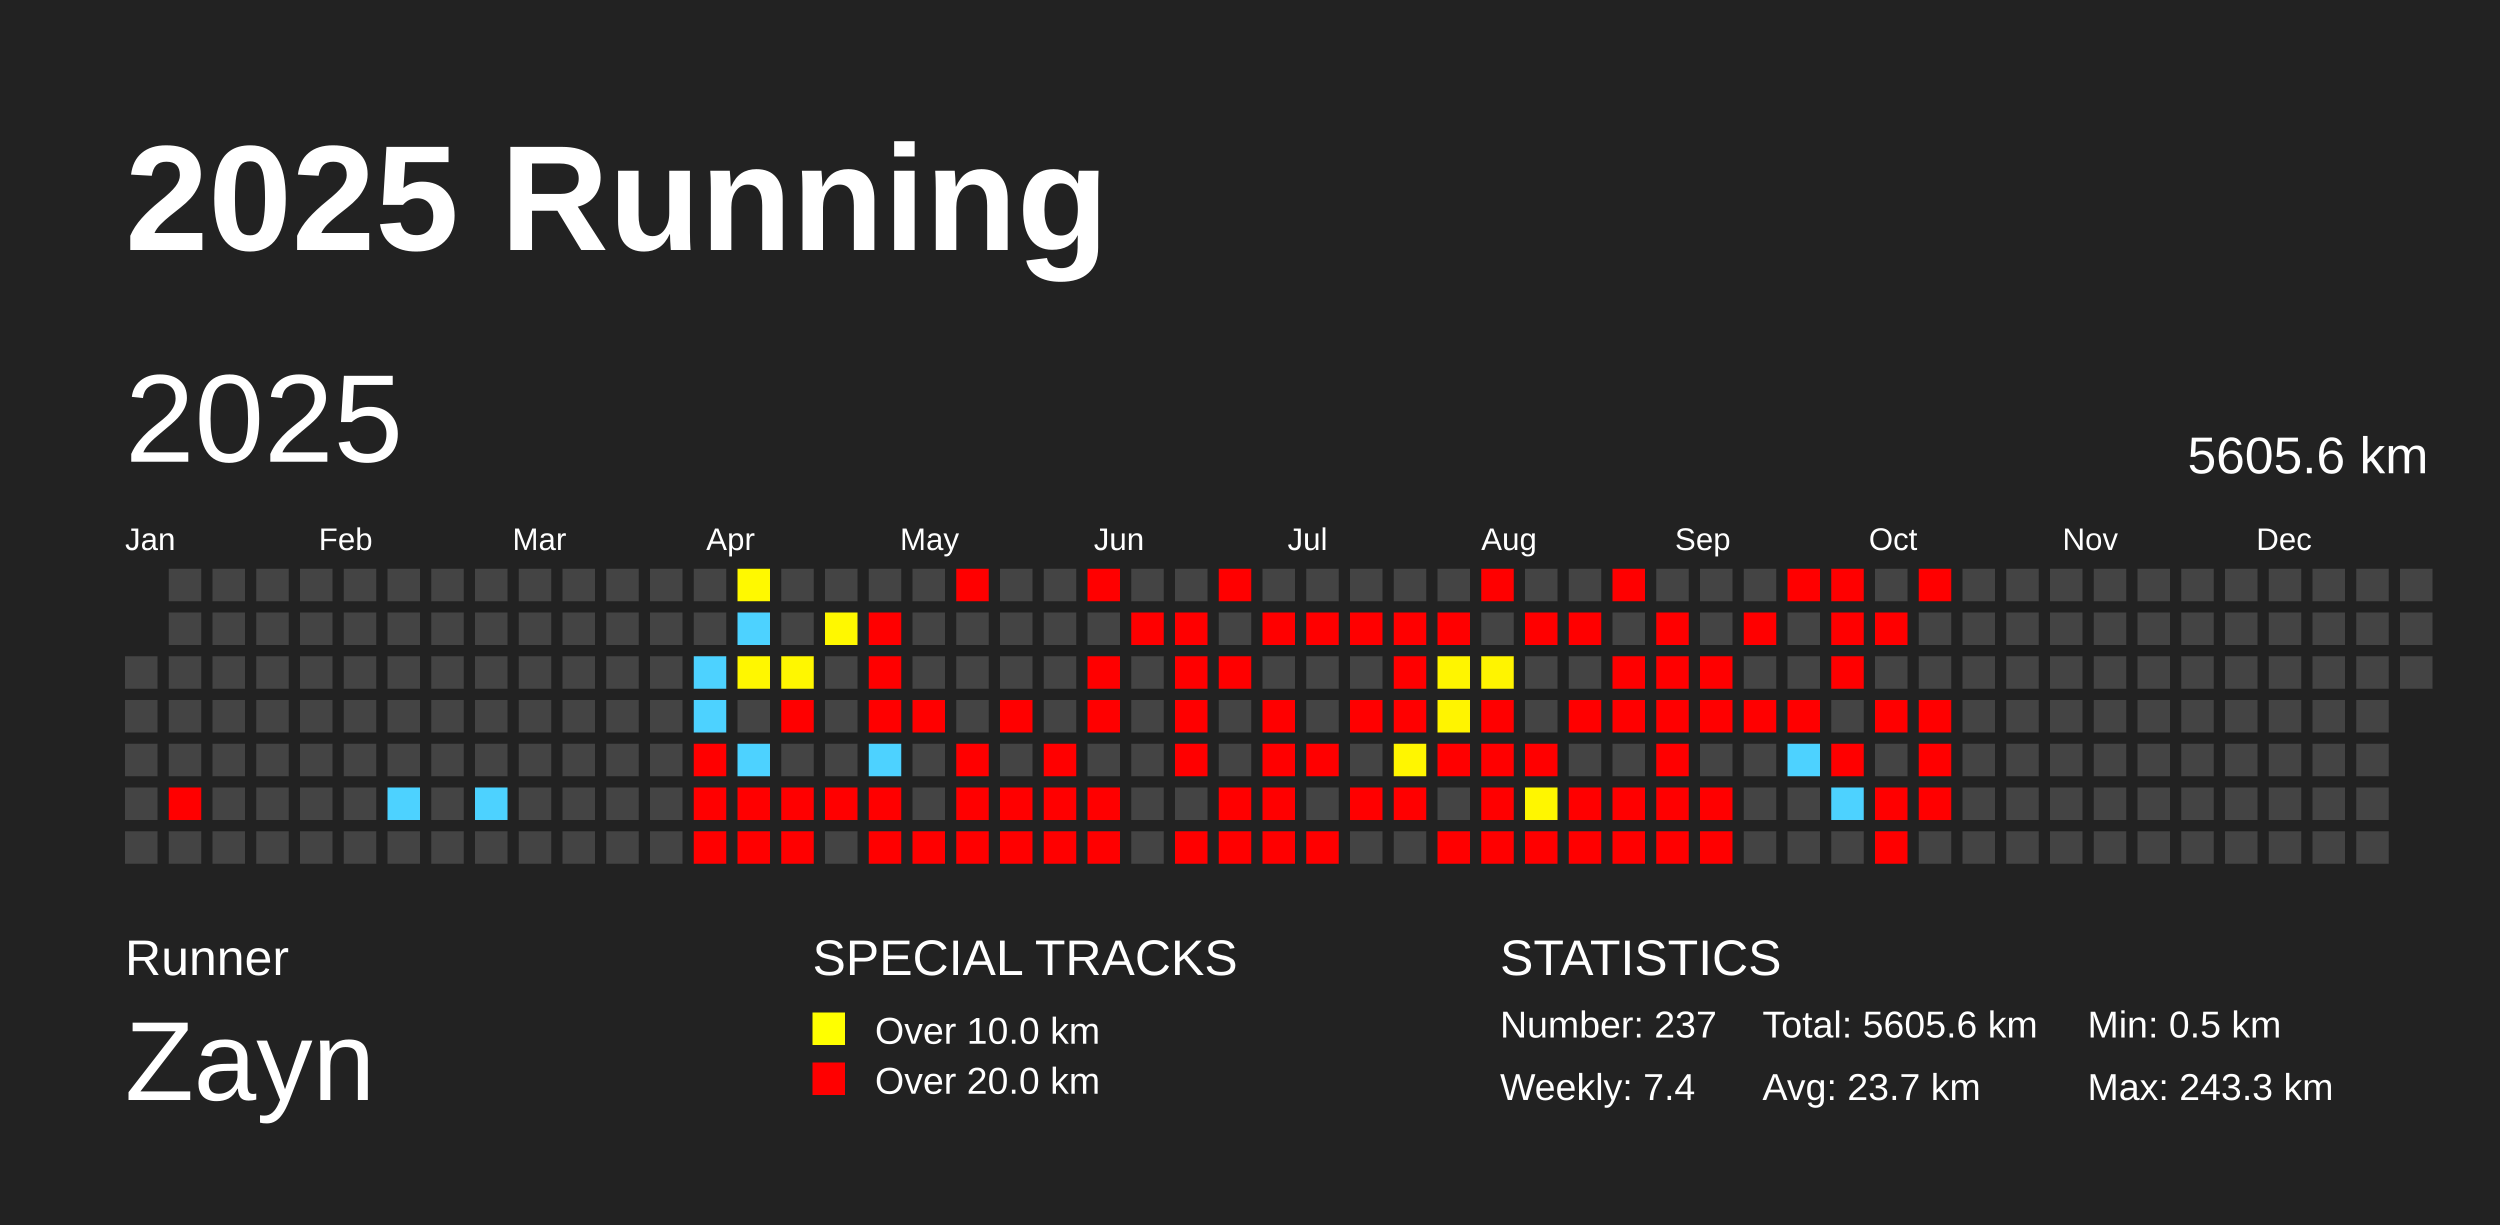
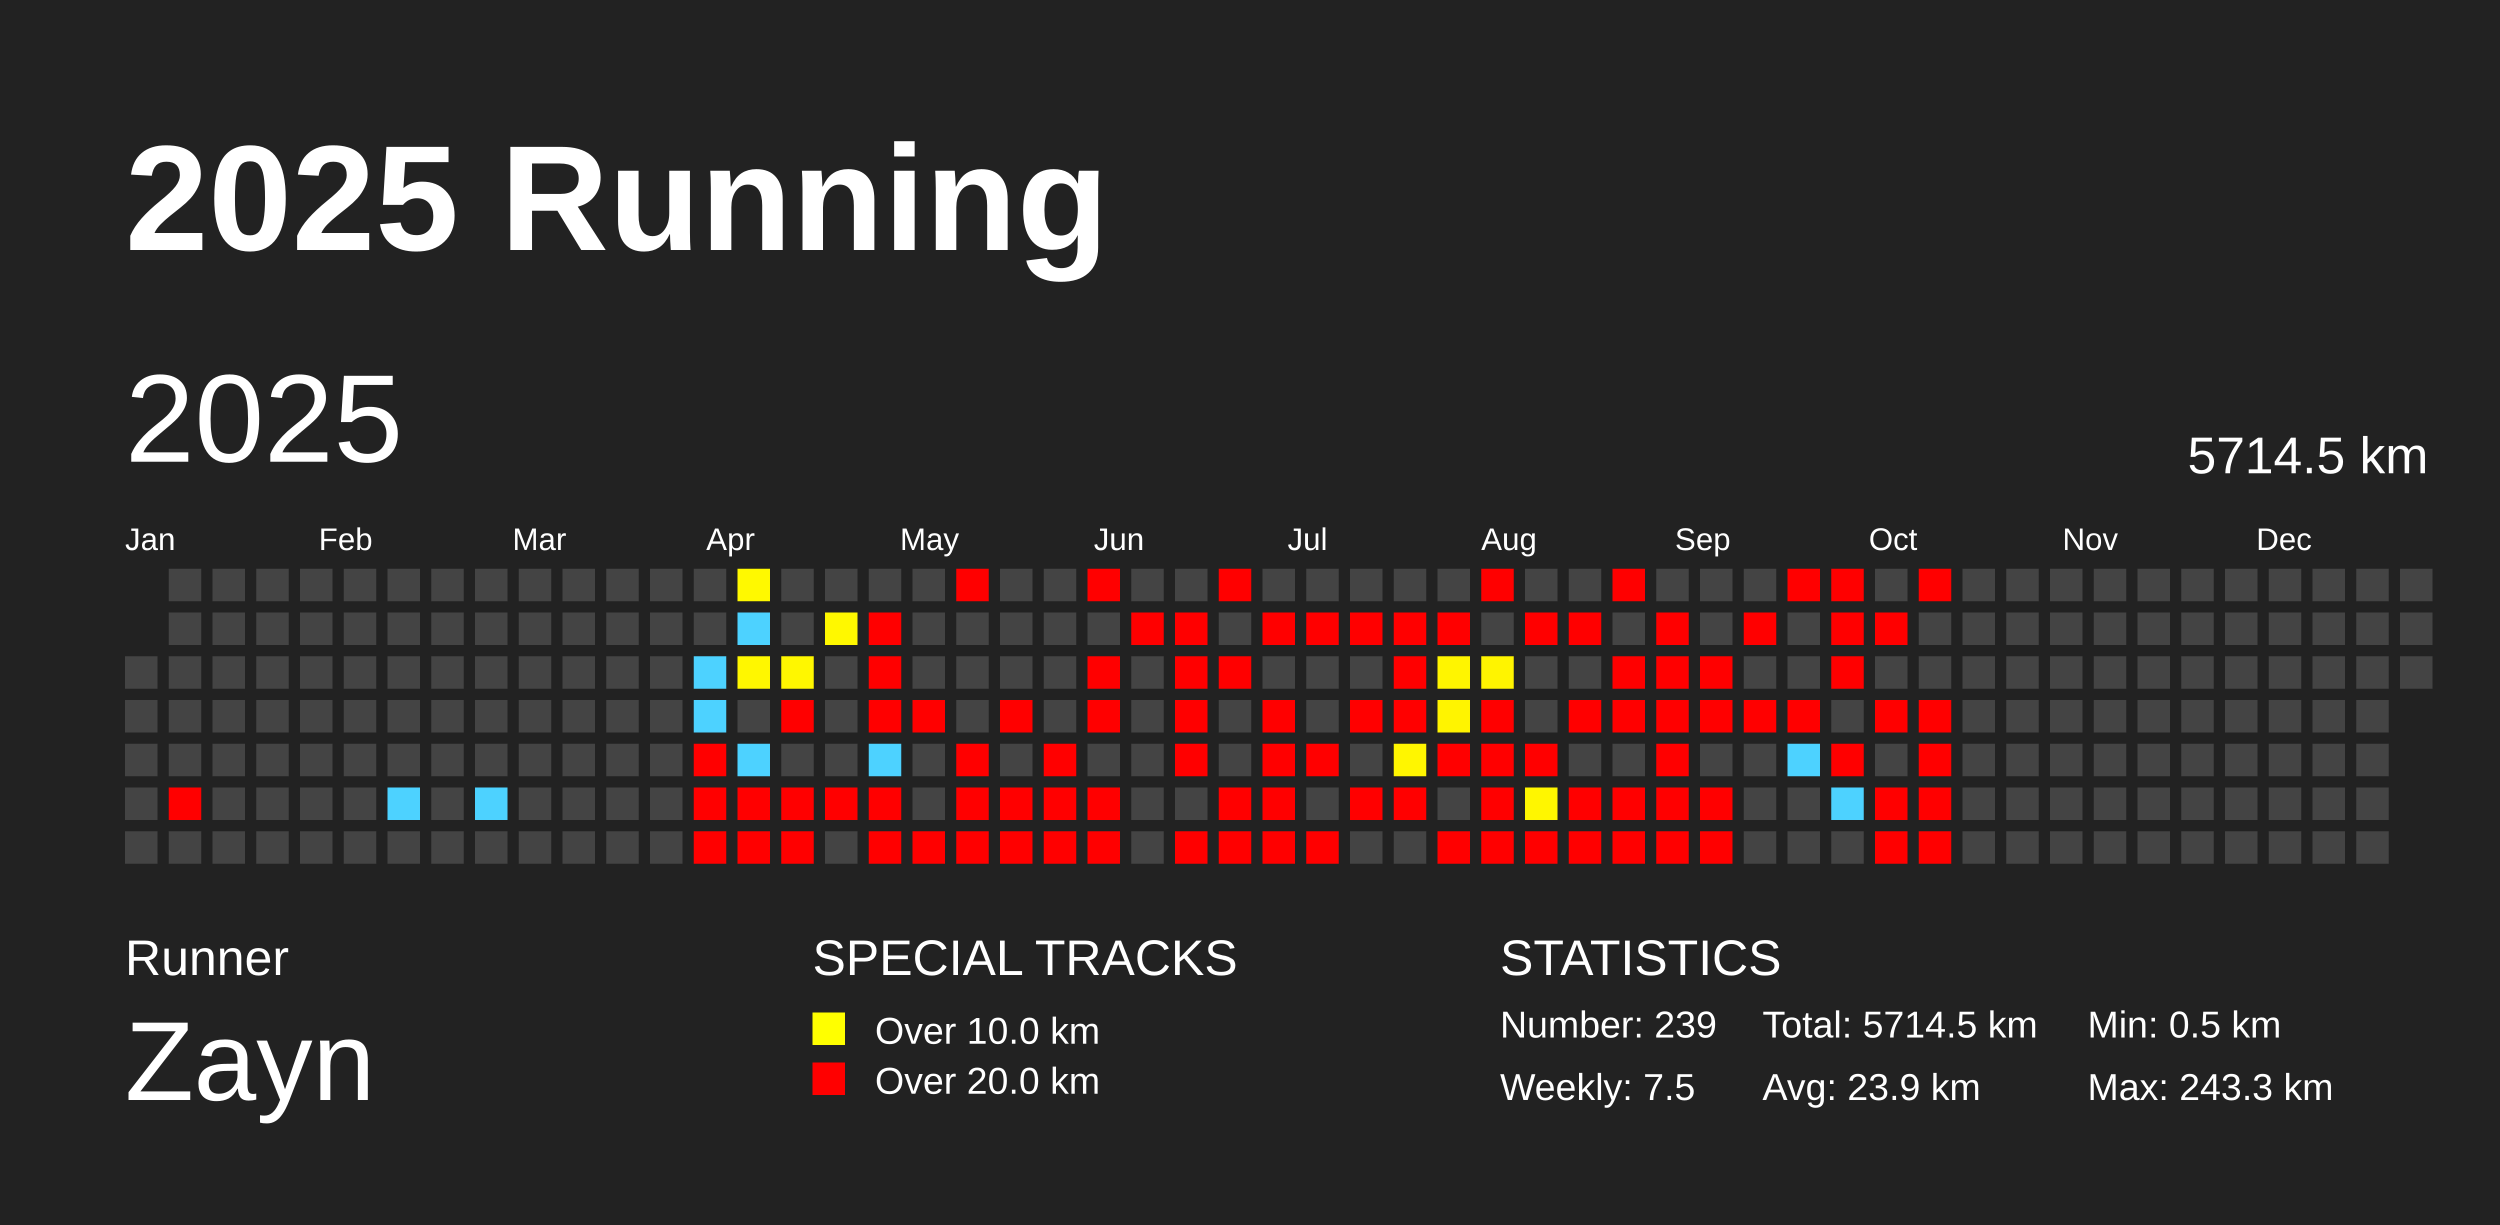
<svg xmlns="http://www.w3.org/2000/svg" baseProfile="full" height="98mm" version="1.1" viewBox="0,0,200,98" width="200mm">
  <defs />
  <rect fill="#222222" height="98" width="200" x="0" y="0" />
  <text fill="#FFFFFF" style="font-size:12px; font-family:Arial; font-weight:bold;" x="10" y="20">2025 Running</text>
  <text fill="#FFFFFF" style="font-size:4px; font-family:Arial" x="10" y="78">Runner</text>
  <text fill="#FFFFFF" style="font-size:9px; font-family:Arial" x="10" y="88">Zayn</text>
  <text fill="#FFFFFF" style="font-size:4px; font-family:Arial" x="65" y="78">SPECIAL TRACKS</text>
  <rect fill="yellow" height="2.6" width="2.6" x="65" y="81" />
  <text fill="#FFFFFF" style="font-size:3px; font-family:Arial" x="70" y="83.5">Over 10.0 km</text>
  <rect fill="red" height="2.6" width="2.6" x="65" y="85" />
  <text fill="#FFFFFF" style="font-size:3px; font-family:Arial" x="70" y="87.5">Over 20.0 km</text>
  <text fill="#FFFFFF" style="font-size:4px; font-family:Arial" x="120" y="78">STATISTICS</text>
-   <text fill="#FFFFFF" style="font-size:3px; font-family:Arial" x="120" y="83">Number: 237</text>
-   <text fill="#FFFFFF" style="font-size:3px; font-family:Arial" x="120" y="88">Weekly: 7.4</text>
-   <text fill="#FFFFFF" style="font-size:3px; font-family:Arial" x="141" y="83">Total: 5605.6 km</text>
-   <text fill="#FFFFFF" style="font-size:3px; font-family:Arial" x="141" y="88">Avg: 23.7 km</text>
+   <text fill="#FFFFFF" style="font-size:3px; font-family:Arial" x="120" y="83">Number: 239</text>
+   <text fill="#FFFFFF" style="font-size:3px; font-family:Arial" x="120" y="88">Weekly: 7.5</text>
+   <text fill="#FFFFFF" style="font-size:3px; font-family:Arial" x="141" y="83">Total: 5714.5 km</text>
+   <text fill="#FFFFFF" style="font-size:3px; font-family:Arial" x="141" y="88">Avg: 23.9 km</text>
  <text fill="#FFFFFF" style="font-size:3px; font-family:Arial" x="167" y="83">Min: 0.5 km</text>
  <text fill="#FFFFFF" style="font-size:3px; font-family:Arial" x="167" y="88">Max: 243.3 km</text>
  <text dominant-baseline="hanging" fill="#FFFFFF" style="font-size:10.0px; font-family:Arial;" x="10" y="30">2025</text>
-   <text dominant-baseline="hanging" fill="#FFFFFF" style="font-size:4.125px; font-family:Arial;" x="175" y="35">5605.6 km</text>
+   <text dominant-baseline="hanging" fill="#FFFFFF" style="font-size:4.125px; font-family:Arial;" x="175" y="35">5714.5 km</text>
  <text fill="#FFFFFF" style="font-size:2.5px; font-family:Arial" x="10.0" y="44">Jan</text>
  <text fill="#FFFFFF" style="font-size:2.5px; font-family:Arial" x="25.5" y="44">Feb</text>
  <text fill="#FFFFFF" style="font-size:2.5px; font-family:Arial" x="41.0" y="44">Mar</text>
  <text fill="#FFFFFF" style="font-size:2.5px; font-family:Arial" x="56.5" y="44">Apr</text>
  <text fill="#FFFFFF" style="font-size:2.5px; font-family:Arial" x="72.0" y="44">May</text>
  <text fill="#FFFFFF" style="font-size:2.5px; font-family:Arial" x="87.5" y="44">Jun</text>
  <text fill="#FFFFFF" style="font-size:2.5px; font-family:Arial" x="103.0" y="44">Jul</text>
  <text fill="#FFFFFF" style="font-size:2.5px; font-family:Arial" x="118.5" y="44">Aug</text>
  <text fill="#FFFFFF" style="font-size:2.5px; font-family:Arial" x="134.0" y="44">Sep</text>
  <text fill="#FFFFFF" style="font-size:2.5px; font-family:Arial" x="149.5" y="44">Oct</text>
  <text fill="#FFFFFF" style="font-size:2.5px; font-family:Arial" x="165.0" y="44">Nov</text>
  <text fill="#FFFFFF" style="font-size:2.5px; font-family:Arial" x="180.5" y="44">Dec</text>
  <rect fill="#444444" height="2.6" width="2.6" x="10.0" y="52.5" />
  <rect fill="#444444" height="2.6" width="2.6" x="10.0" y="56.0" />
  <rect fill="#444444" height="2.6" width="2.6" x="10.0" y="59.5" />
  <rect fill="#444444" height="2.6" width="2.6" x="10.0" y="63.0" />
  <rect fill="#444444" height="2.6" width="2.6" x="10.0" y="66.5" />
  <rect fill="#444444" height="2.6" width="2.6" x="13.5" y="45.5" />
  <rect fill="#444444" height="2.6" width="2.6" x="13.5" y="49.0" />
  <rect fill="#444444" height="2.6" width="2.6" x="13.5" y="52.5" />
  <rect fill="#444444" height="2.6" width="2.6" x="13.5" y="56.0" />
  <rect fill="#444444" height="2.6" width="2.6" x="13.5" y="59.5" />
  <rect fill="red" height="2.6" width="2.6" x="13.5" y="63.0" />
  <rect fill="#444444" height="2.6" width="2.6" x="13.5" y="66.5" />
  <rect fill="#444444" height="2.6" width="2.6" x="17.0" y="45.5" />
  <rect fill="#444444" height="2.6" width="2.6" x="17.0" y="49.0" />
  <rect fill="#444444" height="2.6" width="2.6" x="17.0" y="52.5" />
  <rect fill="#444444" height="2.6" width="2.6" x="17.0" y="56.0" />
  <rect fill="#444444" height="2.6" width="2.6" x="17.0" y="59.5" />
  <rect fill="#444444" height="2.6" width="2.6" x="17.0" y="63.0" />
  <rect fill="#444444" height="2.6" width="2.6" x="17.0" y="66.5" />
  <rect fill="#444444" height="2.6" width="2.6" x="20.5" y="45.5" />
  <rect fill="#444444" height="2.6" width="2.6" x="20.5" y="49.0" />
  <rect fill="#444444" height="2.6" width="2.6" x="20.5" y="52.5" />
  <rect fill="#444444" height="2.6" width="2.6" x="20.5" y="56.0" />
  <rect fill="#444444" height="2.6" width="2.6" x="20.5" y="59.5" />
  <rect fill="#444444" height="2.6" width="2.6" x="20.5" y="63.0" />
  <rect fill="#444444" height="2.6" width="2.6" x="20.5" y="66.5" />
  <rect fill="#444444" height="2.6" width="2.6" x="24.0" y="45.5" />
  <rect fill="#444444" height="2.6" width="2.6" x="24.0" y="49.0" />
  <rect fill="#444444" height="2.6" width="2.6" x="24.0" y="52.5" />
  <rect fill="#444444" height="2.6" width="2.6" x="24.0" y="56.0" />
  <rect fill="#444444" height="2.6" width="2.6" x="24.0" y="59.5" />
  <rect fill="#444444" height="2.6" width="2.6" x="24.0" y="63.0" />
  <rect fill="#444444" height="2.6" width="2.6" x="24.0" y="66.5" />
  <rect fill="#444444" height="2.6" width="2.6" x="27.5" y="45.5" />
  <rect fill="#444444" height="2.6" width="2.6" x="27.5" y="49.0" />
  <rect fill="#444444" height="2.6" width="2.6" x="27.5" y="52.5" />
  <rect fill="#444444" height="2.6" width="2.6" x="27.5" y="56.0" />
  <rect fill="#444444" height="2.6" width="2.6" x="27.5" y="59.5" />
  <rect fill="#444444" height="2.6" width="2.6" x="27.5" y="63.0" />
  <rect fill="#444444" height="2.6" width="2.6" x="27.5" y="66.5" />
  <rect fill="#444444" height="2.6" width="2.6" x="31.0" y="45.5" />
  <rect fill="#444444" height="2.6" width="2.6" x="31.0" y="49.0" />
  <rect fill="#444444" height="2.6" width="2.6" x="31.0" y="52.5" />
  <rect fill="#444444" height="2.6" width="2.6" x="31.0" y="56.0" />
  <rect fill="#444444" height="2.6" width="2.6" x="31.0" y="59.5" />
  <rect fill="#4dd2ff" height="2.6" width="2.6" x="31.0" y="63.0" />
  <rect fill="#444444" height="2.6" width="2.6" x="31.0" y="66.5" />
  <rect fill="#444444" height="2.6" width="2.6" x="34.5" y="45.5" />
  <rect fill="#444444" height="2.6" width="2.6" x="34.5" y="49.0" />
  <rect fill="#444444" height="2.6" width="2.6" x="34.5" y="52.5" />
  <rect fill="#444444" height="2.6" width="2.6" x="34.5" y="56.0" />
  <rect fill="#444444" height="2.6" width="2.6" x="34.5" y="59.5" />
  <rect fill="#444444" height="2.6" width="2.6" x="34.5" y="63.0" />
  <rect fill="#444444" height="2.6" width="2.6" x="34.5" y="66.5" />
  <rect fill="#444444" height="2.6" width="2.6" x="38.0" y="45.5" />
  <rect fill="#444444" height="2.6" width="2.6" x="38.0" y="49.0" />
  <rect fill="#444444" height="2.6" width="2.6" x="38.0" y="52.5" />
  <rect fill="#444444" height="2.6" width="2.6" x="38.0" y="56.0" />
  <rect fill="#444444" height="2.6" width="2.6" x="38.0" y="59.5" />
  <rect fill="#4dd2ff" height="2.6" width="2.6" x="38.0" y="63.0" />
  <rect fill="#444444" height="2.6" width="2.6" x="38.0" y="66.5" />
  <rect fill="#444444" height="2.6" width="2.6" x="41.5" y="45.5" />
  <rect fill="#444444" height="2.6" width="2.6" x="41.5" y="49.0" />
  <rect fill="#444444" height="2.6" width="2.6" x="41.5" y="52.5" />
  <rect fill="#444444" height="2.6" width="2.6" x="41.5" y="56.0" />
  <rect fill="#444444" height="2.6" width="2.6" x="41.5" y="59.5" />
  <rect fill="#444444" height="2.6" width="2.6" x="41.5" y="63.0" />
  <rect fill="#444444" height="2.6" width="2.6" x="41.5" y="66.5" />
  <rect fill="#444444" height="2.6" width="2.6" x="45.0" y="45.5" />
  <rect fill="#444444" height="2.6" width="2.6" x="45.0" y="49.0" />
  <rect fill="#444444" height="2.6" width="2.6" x="45.0" y="52.5" />
  <rect fill="#444444" height="2.6" width="2.6" x="45.0" y="56.0" />
  <rect fill="#444444" height="2.6" width="2.6" x="45.0" y="59.5" />
  <rect fill="#444444" height="2.6" width="2.6" x="45.0" y="63.0" />
  <rect fill="#444444" height="2.6" width="2.6" x="45.0" y="66.5" />
  <rect fill="#444444" height="2.6" width="2.6" x="48.5" y="45.5" />
  <rect fill="#444444" height="2.6" width="2.6" x="48.5" y="49.0" />
  <rect fill="#444444" height="2.6" width="2.6" x="48.5" y="52.5" />
  <rect fill="#444444" height="2.6" width="2.6" x="48.5" y="56.0" />
  <rect fill="#444444" height="2.6" width="2.6" x="48.5" y="59.5" />
  <rect fill="#444444" height="2.6" width="2.6" x="48.5" y="63.0" />
  <rect fill="#444444" height="2.6" width="2.6" x="48.5" y="66.5" />
  <rect fill="#444444" height="2.6" width="2.6" x="52.0" y="45.5" />
  <rect fill="#444444" height="2.6" width="2.6" x="52.0" y="49.0" />
  <rect fill="#444444" height="2.6" width="2.6" x="52.0" y="52.5" />
  <rect fill="#444444" height="2.6" width="2.6" x="52.0" y="56.0" />
  <rect fill="#444444" height="2.6" width="2.6" x="52.0" y="59.5" />
  <rect fill="#444444" height="2.6" width="2.6" x="52.0" y="63.0" />
  <rect fill="#444444" height="2.6" width="2.6" x="52.0" y="66.5" />
  <rect fill="#444444" height="2.6" width="2.6" x="55.5" y="45.5" />
  <rect fill="#444444" height="2.6" width="2.6" x="55.5" y="49.0" />
  <rect fill="#4dd2ff" height="2.6" width="2.6" x="55.5" y="52.5" />
  <rect fill="#4dd2ff" height="2.6" width="2.6" x="55.5" y="56.0" />
  <rect fill="red" height="2.6" width="2.6" x="55.5" y="59.5" />
  <rect fill="red" height="2.6" width="2.6" x="55.5" y="63.0" />
  <rect fill="red" height="2.6" width="2.6" x="55.5" y="66.5" />
  <rect fill="#fff900" height="2.6" width="2.6" x="59.0" y="45.5" />
  <rect fill="#4dd2ff" height="2.6" width="2.6" x="59.0" y="49.0" />
  <rect fill="#fff700" height="2.6" width="2.6" x="59.0" y="52.5" />
  <rect fill="#444444" height="2.6" width="2.6" x="59.0" y="56.0" />
  <rect fill="#4dd2ff" height="2.6" width="2.6" x="59.0" y="59.5" />
  <rect fill="red" height="2.6" width="2.6" x="59.0" y="63.0" />
  <rect fill="red" height="2.6" width="2.6" x="59.0" y="66.5" />
  <rect fill="#444444" height="2.6" width="2.6" x="62.5" y="45.5" />
  <rect fill="#444444" height="2.6" width="2.6" x="62.5" y="49.0" />
  <rect fill="#fff700" height="2.6" width="2.6" x="62.5" y="52.5" />
  <rect fill="red" height="2.6" width="2.6" x="62.5" y="56.0" />
  <rect fill="#444444" height="2.6" width="2.6" x="62.5" y="59.5" />
  <rect fill="red" height="2.6" width="2.6" x="62.5" y="63.0" />
  <rect fill="red" height="2.6" width="2.6" x="62.5" y="66.5" />
  <rect fill="#444444" height="2.6" width="2.6" x="66.0" y="45.5" />
  <rect fill="#fff800" height="2.6" width="2.6" x="66.0" y="49.0" />
  <rect fill="#444444" height="2.6" width="2.6" x="66.0" y="52.5" />
  <rect fill="#444444" height="2.6" width="2.6" x="66.0" y="56.0" />
  <rect fill="#444444" height="2.6" width="2.6" x="66.0" y="59.5" />
  <rect fill="red" height="2.6" width="2.6" x="66.0" y="63.0" />
  <rect fill="#444444" height="2.6" width="2.6" x="66.0" y="66.5" />
  <rect fill="#444444" height="2.6" width="2.6" x="69.5" y="45.5" />
  <rect fill="red" height="2.6" width="2.6" x="69.5" y="49.0" />
  <rect fill="red" height="2.6" width="2.6" x="69.5" y="52.5" />
  <rect fill="red" height="2.6" width="2.6" x="69.5" y="56.0" />
  <rect fill="#4dd2ff" height="2.6" width="2.6" x="69.5" y="59.5" />
  <rect fill="red" height="2.6" width="2.6" x="69.5" y="63.0" />
  <rect fill="red" height="2.6" width="2.6" x="69.5" y="66.5" />
  <rect fill="#444444" height="2.6" width="2.6" x="73.0" y="45.5" />
  <rect fill="#444444" height="2.6" width="2.6" x="73.0" y="49.0" />
  <rect fill="#444444" height="2.6" width="2.6" x="73.0" y="52.5" />
  <rect fill="red" height="2.6" width="2.6" x="73.0" y="56.0" />
  <rect fill="#444444" height="2.6" width="2.6" x="73.0" y="59.5" />
  <rect fill="#444444" height="2.6" width="2.6" x="73.0" y="63.0" />
  <rect fill="red" height="2.6" width="2.6" x="73.0" y="66.5" />
  <rect fill="red" height="2.6" width="2.6" x="76.5" y="45.5" />
  <rect fill="#444444" height="2.6" width="2.6" x="76.5" y="49.0" />
  <rect fill="#444444" height="2.6" width="2.6" x="76.5" y="52.5" />
  <rect fill="#444444" height="2.6" width="2.6" x="76.5" y="56.0" />
  <rect fill="red" height="2.6" width="2.6" x="76.5" y="59.5" />
  <rect fill="red" height="2.6" width="2.6" x="76.5" y="63.0" />
  <rect fill="red" height="2.6" width="2.6" x="76.5" y="66.5" />
  <rect fill="#444444" height="2.6" width="2.6" x="80.0" y="45.5" />
  <rect fill="#444444" height="2.6" width="2.6" x="80.0" y="49.0" />
  <rect fill="#444444" height="2.6" width="2.6" x="80.0" y="52.5" />
  <rect fill="red" height="2.6" width="2.6" x="80.0" y="56.0" />
  <rect fill="#444444" height="2.6" width="2.6" x="80.0" y="59.5" />
  <rect fill="red" height="2.6" width="2.6" x="80.0" y="63.0" />
  <rect fill="red" height="2.6" width="2.6" x="80.0" y="66.5" />
  <rect fill="#444444" height="2.6" width="2.6" x="83.5" y="45.5" />
  <rect fill="#444444" height="2.6" width="2.6" x="83.5" y="49.0" />
  <rect fill="#444444" height="2.6" width="2.6" x="83.5" y="52.5" />
  <rect fill="#444444" height="2.6" width="2.6" x="83.5" y="56.0" />
  <rect fill="red" height="2.6" width="2.6" x="83.5" y="59.5" />
  <rect fill="red" height="2.6" width="2.6" x="83.5" y="63.0" />
  <rect fill="red" height="2.6" width="2.6" x="83.5" y="66.5" />
  <rect fill="red" height="2.6" width="2.6" x="87.0" y="45.5" />
  <rect fill="#444444" height="2.6" width="2.6" x="87.0" y="49.0" />
  <rect fill="red" height="2.6" width="2.6" x="87.0" y="52.5" />
  <rect fill="red" height="2.6" width="2.6" x="87.0" y="56.0" />
  <rect fill="#444444" height="2.6" width="2.6" x="87.0" y="59.5" />
  <rect fill="red" height="2.6" width="2.6" x="87.0" y="63.0" />
  <rect fill="red" height="2.6" width="2.6" x="87.0" y="66.5" />
  <rect fill="#444444" height="2.6" width="2.6" x="90.5" y="45.5" />
  <rect fill="red" height="2.6" width="2.6" x="90.5" y="49.0" />
  <rect fill="#444444" height="2.6" width="2.6" x="90.5" y="52.5" />
  <rect fill="#444444" height="2.6" width="2.6" x="90.5" y="56.0" />
  <rect fill="#444444" height="2.6" width="2.6" x="90.5" y="59.5" />
  <rect fill="#444444" height="2.6" width="2.6" x="90.5" y="63.0" />
  <rect fill="#444444" height="2.6" width="2.6" x="90.5" y="66.5" />
  <rect fill="#444444" height="2.6" width="2.6" x="94.0" y="45.5" />
  <rect fill="red" height="2.6" width="2.6" x="94.0" y="49.0" />
  <rect fill="red" height="2.6" width="2.6" x="94.0" y="52.5" />
  <rect fill="red" height="2.6" width="2.6" x="94.0" y="56.0" />
  <rect fill="red" height="2.6" width="2.6" x="94.0" y="59.5" />
  <rect fill="#444444" height="2.6" width="2.6" x="94.0" y="63.0" />
  <rect fill="red" height="2.6" width="2.6" x="94.0" y="66.5" />
  <rect fill="red" height="2.6" width="2.6" x="97.5" y="45.5" />
  <rect fill="#444444" height="2.6" width="2.6" x="97.5" y="49.0" />
  <rect fill="red" height="2.6" width="2.6" x="97.5" y="52.5" />
  <rect fill="#444444" height="2.6" width="2.6" x="97.5" y="56.0" />
  <rect fill="#444444" height="2.6" width="2.6" x="97.5" y="59.5" />
  <rect fill="red" height="2.6" width="2.6" x="97.5" y="63.0" />
  <rect fill="red" height="2.6" width="2.6" x="97.5" y="66.5" />
  <rect fill="#444444" height="2.6" width="2.6" x="101.0" y="45.5" />
  <rect fill="red" height="2.6" width="2.6" x="101.0" y="49.0" />
  <rect fill="#444444" height="2.6" width="2.6" x="101.0" y="52.5" />
  <rect fill="red" height="2.6" width="2.6" x="101.0" y="56.0" />
  <rect fill="red" height="2.6" width="2.6" x="101.0" y="59.5" />
  <rect fill="red" height="2.6" width="2.6" x="101.0" y="63.0" />
  <rect fill="red" height="2.6" width="2.6" x="101.0" y="66.5" />
  <rect fill="#444444" height="2.6" width="2.6" x="104.5" y="45.5" />
  <rect fill="red" height="2.6" width="2.6" x="104.5" y="49.0" />
  <rect fill="#444444" height="2.6" width="2.6" x="104.5" y="52.5" />
  <rect fill="#444444" height="2.6" width="2.6" x="104.5" y="56.0" />
  <rect fill="red" height="2.6" width="2.6" x="104.5" y="59.5" />
  <rect fill="#444444" height="2.6" width="2.6" x="104.5" y="63.0" />
  <rect fill="red" height="2.6" width="2.6" x="104.5" y="66.5" />
  <rect fill="#444444" height="2.6" width="2.6" x="108.0" y="45.5" />
  <rect fill="red" height="2.6" width="2.6" x="108.0" y="49.0" />
  <rect fill="#444444" height="2.6" width="2.6" x="108.0" y="52.5" />
  <rect fill="red" height="2.6" width="2.6" x="108.0" y="56.0" />
  <rect fill="#444444" height="2.6" width="2.6" x="108.0" y="59.5" />
  <rect fill="red" height="2.6" width="2.6" x="108.0" y="63.0" />
  <rect fill="#444444" height="2.6" width="2.6" x="108.0" y="66.5" />
  <rect fill="#444444" height="2.6" width="2.6" x="111.5" y="45.5" />
  <rect fill="red" height="2.6" width="2.6" x="111.5" y="49.0" />
  <rect fill="red" height="2.6" width="2.6" x="111.5" y="52.5" />
  <rect fill="red" height="2.6" width="2.6" x="111.5" y="56.0" />
  <rect fill="#fff600" height="2.6" width="2.6" x="111.5" y="59.5" />
  <rect fill="red" height="2.6" width="2.6" x="111.5" y="63.0" />
  <rect fill="#444444" height="2.6" width="2.6" x="111.5" y="66.5" />
  <rect fill="#444444" height="2.6" width="2.6" x="115.0" y="45.5" />
  <rect fill="red" height="2.6" width="2.6" x="115.0" y="49.0" />
  <rect fill="#fff500" height="2.6" width="2.6" x="115.0" y="52.5" />
  <rect fill="#fff400" height="2.6" width="2.6" x="115.0" y="56.0" />
  <rect fill="red" height="2.6" width="2.6" x="115.0" y="59.5" />
  <rect fill="#444444" height="2.6" width="2.6" x="115.0" y="63.0" />
  <rect fill="red" height="2.6" width="2.6" x="115.0" y="66.5" />
  <rect fill="red" height="2.6" width="2.6" x="118.5" y="45.5" />
  <rect fill="#444444" height="2.6" width="2.6" x="118.5" y="49.0" />
  <rect fill="#fff400" height="2.6" width="2.6" x="118.5" y="52.5" />
  <rect fill="red" height="2.6" width="2.6" x="118.5" y="56.0" />
  <rect fill="red" height="2.6" width="2.6" x="118.5" y="59.5" />
  <rect fill="red" height="2.6" width="2.6" x="118.5" y="63.0" />
  <rect fill="red" height="2.6" width="2.6" x="118.5" y="66.5" />
  <rect fill="#444444" height="2.6" width="2.6" x="122.0" y="45.5" />
  <rect fill="red" height="2.6" width="2.6" x="122.0" y="49.0" />
  <rect fill="#444444" height="2.6" width="2.6" x="122.0" y="52.5" />
  <rect fill="#444444" height="2.6" width="2.6" x="122.0" y="56.0" />
  <rect fill="red" height="2.6" width="2.6" x="122.0" y="59.5" />
  <rect fill="#fff600" height="2.6" width="2.6" x="122.0" y="63.0" />
  <rect fill="red" height="2.6" width="2.6" x="122.0" y="66.5" />
  <rect fill="#444444" height="2.6" width="2.6" x="125.5" y="45.5" />
  <rect fill="red" height="2.6" width="2.6" x="125.5" y="49.0" />
  <rect fill="#444444" height="2.6" width="2.6" x="125.5" y="52.5" />
  <rect fill="red" height="2.6" width="2.6" x="125.5" y="56.0" />
  <rect fill="#444444" height="2.6" width="2.6" x="125.5" y="59.5" />
  <rect fill="red" height="2.6" width="2.6" x="125.5" y="63.0" />
  <rect fill="red" height="2.6" width="2.6" x="125.5" y="66.5" />
  <rect fill="red" height="2.6" width="2.6" x="129.0" y="45.5" />
  <rect fill="#444444" height="2.6" width="2.6" x="129.0" y="49.0" />
  <rect fill="red" height="2.6" width="2.6" x="129.0" y="52.5" />
  <rect fill="red" height="2.6" width="2.6" x="129.0" y="56.0" />
  <rect fill="#444444" height="2.6" width="2.6" x="129.0" y="59.5" />
  <rect fill="red" height="2.6" width="2.6" x="129.0" y="63.0" />
  <rect fill="red" height="2.6" width="2.6" x="129.0" y="66.5" />
  <rect fill="#444444" height="2.6" width="2.6" x="132.5" y="45.5" />
  <rect fill="red" height="2.6" width="2.6" x="132.5" y="49.0" />
  <rect fill="red" height="2.6" width="2.6" x="132.5" y="52.5" />
  <rect fill="red" height="2.6" width="2.6" x="132.5" y="56.0" />
  <rect fill="red" height="2.6" width="2.6" x="132.5" y="59.5" />
  <rect fill="red" height="2.6" width="2.6" x="132.5" y="63.0" />
  <rect fill="red" height="2.6" width="2.6" x="132.5" y="66.5" />
  <rect fill="#444444" height="2.6" width="2.6" x="136.0" y="45.5" />
  <rect fill="#444444" height="2.6" width="2.6" x="136.0" y="49.0" />
  <rect fill="red" height="2.6" width="2.6" x="136.0" y="52.5" />
  <rect fill="red" height="2.6" width="2.6" x="136.0" y="56.0" />
  <rect fill="#444444" height="2.6" width="2.6" x="136.0" y="59.5" />
  <rect fill="red" height="2.6" width="2.6" x="136.0" y="63.0" />
  <rect fill="red" height="2.6" width="2.6" x="136.0" y="66.5" />
  <rect fill="#444444" height="2.6" width="2.6" x="139.5" y="45.5" />
  <rect fill="red" height="2.6" width="2.6" x="139.5" y="49.0" />
  <rect fill="#444444" height="2.6" width="2.6" x="139.5" y="52.5" />
  <rect fill="red" height="2.6" width="2.6" x="139.5" y="56.0" />
  <rect fill="#444444" height="2.6" width="2.6" x="139.5" y="59.5" />
  <rect fill="#444444" height="2.6" width="2.6" x="139.5" y="63.0" />
  <rect fill="#444444" height="2.6" width="2.6" x="139.5" y="66.5" />
  <rect fill="red" height="2.6" width="2.6" x="143.0" y="45.5" />
  <rect fill="#444444" height="2.6" width="2.6" x="143.0" y="49.0" />
  <rect fill="#444444" height="2.6" width="2.6" x="143.0" y="52.5" />
  <rect fill="red" height="2.6" width="2.6" x="143.0" y="56.0" />
  <rect fill="#4dd2ff" height="2.6" width="2.6" x="143.0" y="59.5" />
  <rect fill="#444444" height="2.6" width="2.6" x="143.0" y="63.0" />
  <rect fill="#444444" height="2.6" width="2.6" x="143.0" y="66.5" />
  <rect fill="red" height="2.6" width="2.6" x="146.5" y="45.5" />
  <rect fill="red" height="2.6" width="2.6" x="146.5" y="49.0" />
  <rect fill="red" height="2.6" width="2.6" x="146.5" y="52.5" />
  <rect fill="#444444" height="2.6" width="2.6" x="146.5" y="56.0" />
  <rect fill="red" height="2.6" width="2.6" x="146.5" y="59.5" />
  <rect fill="#4dd2ff" height="2.6" width="2.6" x="146.5" y="63.0" />
  <rect fill="#444444" height="2.6" width="2.6" x="146.5" y="66.5" />
  <rect fill="#444444" height="2.6" width="2.6" x="150.0" y="45.5" />
  <rect fill="red" height="2.6" width="2.6" x="150.0" y="49.0" />
  <rect fill="#444444" height="2.6" width="2.6" x="150.0" y="52.5" />
  <rect fill="red" height="2.6" width="2.6" x="150.0" y="56.0" />
  <rect fill="#444444" height="2.6" width="2.6" x="150.0" y="59.5" />
  <rect fill="red" height="2.6" width="2.6" x="150.0" y="63.0" />
  <rect fill="red" height="2.6" width="2.6" x="150.0" y="66.5" />
  <rect fill="red" height="2.6" width="2.6" x="153.5" y="45.5" />
  <rect fill="#444444" height="2.6" width="2.6" x="153.5" y="49.0" />
  <rect fill="#444444" height="2.6" width="2.6" x="153.5" y="52.5" />
  <rect fill="red" height="2.6" width="2.6" x="153.5" y="56.0" />
  <rect fill="red" height="2.6" width="2.6" x="153.5" y="59.5" />
  <rect fill="red" height="2.6" width="2.6" x="153.5" y="63.0" />
-   <rect fill="#444444" height="2.6" width="2.6" x="153.5" y="66.5" />
+   <rect fill="red" height="2.6" width="2.6" x="153.5" y="66.5" />
  <rect fill="#444444" height="2.6" width="2.6" x="157.0" y="45.5" />
  <rect fill="#444444" height="2.6" width="2.6" x="157.0" y="49.0" />
  <rect fill="#444444" height="2.6" width="2.6" x="157.0" y="52.5" />
  <rect fill="#444444" height="2.6" width="2.6" x="157.0" y="56.0" />
  <rect fill="#444444" height="2.6" width="2.6" x="157.0" y="59.5" />
  <rect fill="#444444" height="2.6" width="2.6" x="157.0" y="63.0" />
  <rect fill="#444444" height="2.6" width="2.6" x="157.0" y="66.5" />
  <rect fill="#444444" height="2.6" width="2.6" x="160.5" y="45.5" />
  <rect fill="#444444" height="2.6" width="2.6" x="160.5" y="49.0" />
  <rect fill="#444444" height="2.6" width="2.6" x="160.5" y="52.5" />
  <rect fill="#444444" height="2.6" width="2.6" x="160.5" y="56.0" />
  <rect fill="#444444" height="2.6" width="2.6" x="160.5" y="59.5" />
  <rect fill="#444444" height="2.6" width="2.6" x="160.5" y="63.0" />
  <rect fill="#444444" height="2.6" width="2.6" x="160.5" y="66.5" />
  <rect fill="#444444" height="2.6" width="2.6" x="164.0" y="45.5" />
  <rect fill="#444444" height="2.6" width="2.6" x="164.0" y="49.0" />
  <rect fill="#444444" height="2.6" width="2.6" x="164.0" y="52.5" />
  <rect fill="#444444" height="2.6" width="2.6" x="164.0" y="56.0" />
  <rect fill="#444444" height="2.6" width="2.6" x="164.0" y="59.5" />
  <rect fill="#444444" height="2.6" width="2.6" x="164.0" y="63.0" />
  <rect fill="#444444" height="2.6" width="2.6" x="164.0" y="66.5" />
  <rect fill="#444444" height="2.6" width="2.6" x="167.5" y="45.5" />
  <rect fill="#444444" height="2.6" width="2.6" x="167.5" y="49.0" />
  <rect fill="#444444" height="2.6" width="2.6" x="167.5" y="52.5" />
  <rect fill="#444444" height="2.6" width="2.6" x="167.5" y="56.0" />
  <rect fill="#444444" height="2.6" width="2.6" x="167.5" y="59.5" />
  <rect fill="#444444" height="2.6" width="2.6" x="167.5" y="63.0" />
  <rect fill="#444444" height="2.6" width="2.6" x="167.5" y="66.5" />
  <rect fill="#444444" height="2.6" width="2.6" x="171.0" y="45.5" />
  <rect fill="#444444" height="2.6" width="2.6" x="171.0" y="49.0" />
  <rect fill="#444444" height="2.6" width="2.6" x="171.0" y="52.5" />
  <rect fill="#444444" height="2.6" width="2.6" x="171.0" y="56.0" />
  <rect fill="#444444" height="2.6" width="2.6" x="171.0" y="59.5" />
  <rect fill="#444444" height="2.6" width="2.6" x="171.0" y="63.0" />
  <rect fill="#444444" height="2.6" width="2.6" x="171.0" y="66.5" />
  <rect fill="#444444" height="2.6" width="2.6" x="174.5" y="45.5" />
  <rect fill="#444444" height="2.6" width="2.6" x="174.5" y="49.0" />
  <rect fill="#444444" height="2.6" width="2.6" x="174.5" y="52.5" />
  <rect fill="#444444" height="2.6" width="2.6" x="174.5" y="56.0" />
  <rect fill="#444444" height="2.6" width="2.6" x="174.5" y="59.5" />
  <rect fill="#444444" height="2.6" width="2.6" x="174.5" y="63.0" />
  <rect fill="#444444" height="2.6" width="2.6" x="174.5" y="66.5" />
  <rect fill="#444444" height="2.6" width="2.6" x="178.0" y="45.5" />
  <rect fill="#444444" height="2.6" width="2.6" x="178.0" y="49.0" />
  <rect fill="#444444" height="2.6" width="2.6" x="178.0" y="52.5" />
  <rect fill="#444444" height="2.6" width="2.6" x="178.0" y="56.0" />
  <rect fill="#444444" height="2.6" width="2.6" x="178.0" y="59.5" />
  <rect fill="#444444" height="2.6" width="2.6" x="178.0" y="63.0" />
  <rect fill="#444444" height="2.6" width="2.6" x="178.0" y="66.5" />
  <rect fill="#444444" height="2.6" width="2.6" x="181.5" y="45.5" />
  <rect fill="#444444" height="2.6" width="2.6" x="181.5" y="49.0" />
  <rect fill="#444444" height="2.6" width="2.6" x="181.5" y="52.5" />
  <rect fill="#444444" height="2.6" width="2.6" x="181.5" y="56.0" />
  <rect fill="#444444" height="2.6" width="2.6" x="181.5" y="59.5" />
  <rect fill="#444444" height="2.6" width="2.6" x="181.5" y="63.0" />
  <rect fill="#444444" height="2.6" width="2.6" x="181.5" y="66.5" />
  <rect fill="#444444" height="2.6" width="2.6" x="185.0" y="45.5" />
  <rect fill="#444444" height="2.6" width="2.6" x="185.0" y="49.0" />
  <rect fill="#444444" height="2.6" width="2.6" x="185.0" y="52.5" />
  <rect fill="#444444" height="2.6" width="2.6" x="185.0" y="56.0" />
  <rect fill="#444444" height="2.6" width="2.6" x="185.0" y="59.5" />
  <rect fill="#444444" height="2.6" width="2.6" x="185.0" y="63.0" />
  <rect fill="#444444" height="2.6" width="2.6" x="185.0" y="66.5" />
  <rect fill="#444444" height="2.6" width="2.6" x="188.5" y="45.5" />
  <rect fill="#444444" height="2.6" width="2.6" x="188.5" y="49.0" />
  <rect fill="#444444" height="2.6" width="2.6" x="188.5" y="52.5" />
  <rect fill="#444444" height="2.6" width="2.6" x="188.5" y="56.0" />
  <rect fill="#444444" height="2.6" width="2.6" x="188.5" y="59.5" />
  <rect fill="#444444" height="2.6" width="2.6" x="188.5" y="63.0" />
  <rect fill="#444444" height="2.6" width="2.6" x="188.5" y="66.5" />
  <rect fill="#444444" height="2.6" width="2.6" x="192.0" y="45.5" />
  <rect fill="#444444" height="2.6" width="2.6" x="192.0" y="49.0" />
  <rect fill="#444444" height="2.6" width="2.6" x="192.0" y="52.5" />
</svg>
